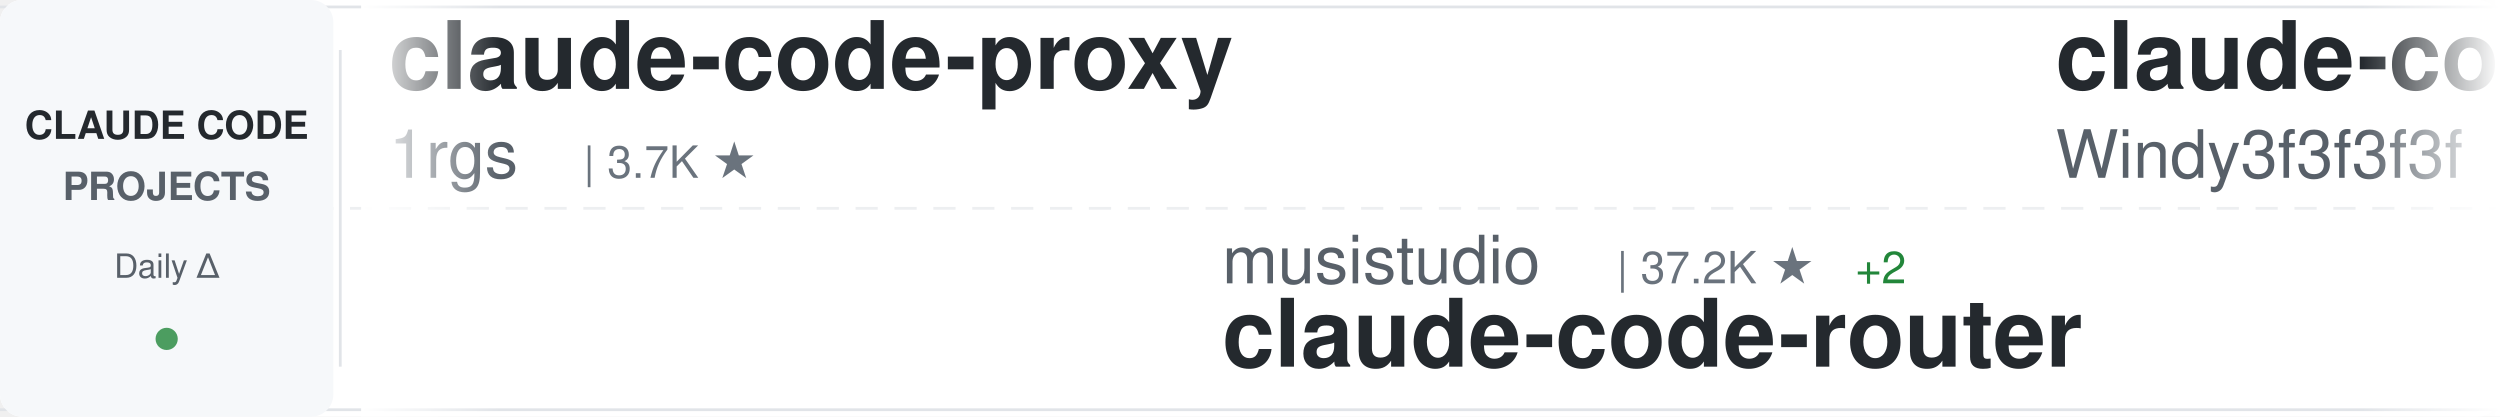
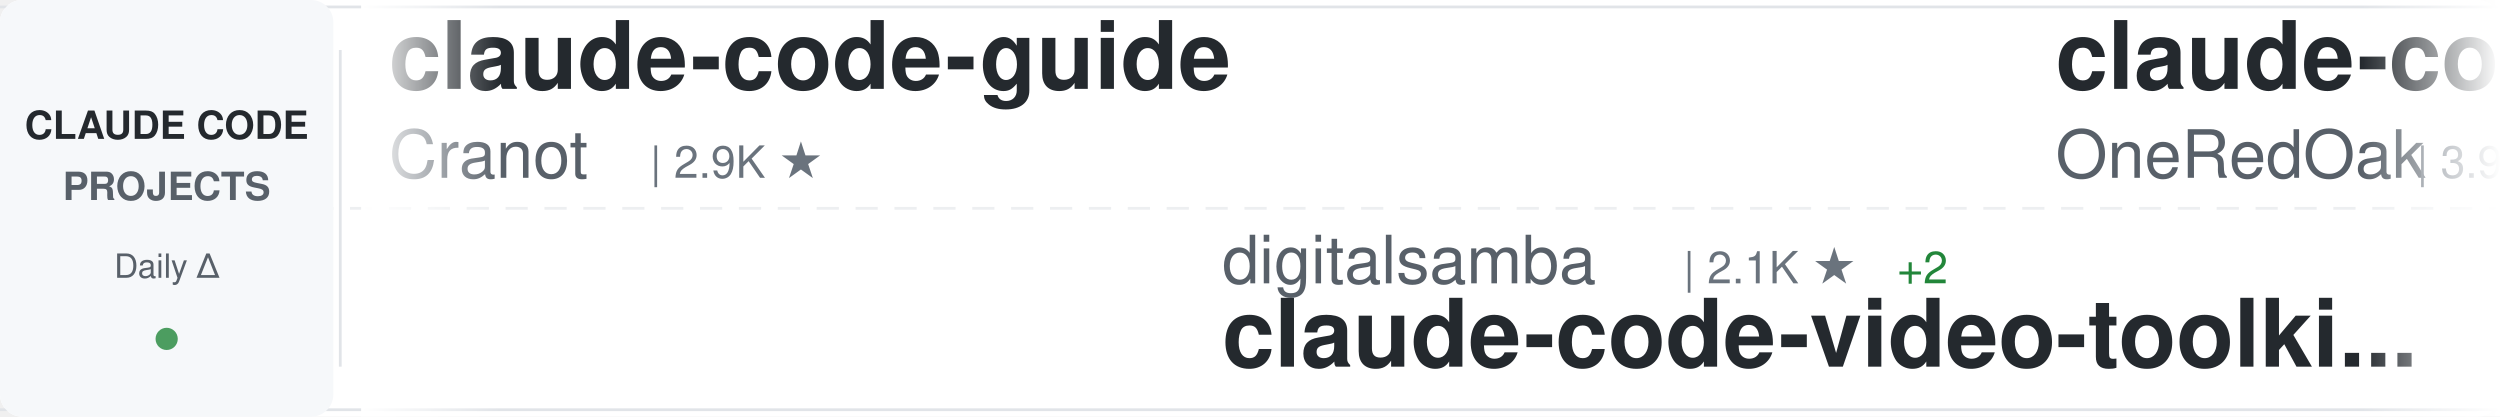
<svg xmlns="http://www.w3.org/2000/svg" width="900" height="150">
  <defs>
    <linearGradient id="awesomeLeftFade" x1="0%" y1="0%" x2="100%" y2="0%">
      <stop offset="0%" style="stop-color:#ffffff;stop-opacity:1" />
      <stop offset="100%" style="stop-color:#ffffff;stop-opacity:0" />
    </linearGradient>
    <linearGradient id="awesomeRightFade" x1="0%" y1="0%" x2="100%" y2="0%">
      <stop offset="0%" style="stop-color:#ffffff;stop-opacity:0" />
      <stop offset="100%" style="stop-color:#ffffff;stop-opacity:1" />
    </linearGradient>
  </defs>
  <rect width="900" height="150" fill="#ffffff" rx="8" />
  <rect x="0" y="2" width="900" height="1" fill="#e1e4e8" />
  <rect x="0" y="147" width="900" height="1" fill="#e1e4e8" />
  <line x1="0" y1="75" x2="900" y2="75" stroke="#e1e4e8" stroke-width="1" stroke-dasharray="8 6" opacity="0.6" />
  <rect x="0" y="0" width="120" height="150" fill="#f6f8fa" rx="8" />
  <text x="60" y="50" font-family="-apple-system, BlinkMacSystemFont, 'Segoe UI', Helvetica, Arial, sans-serif" font-size="14" font-weight="600" fill="#24292e" text-anchor="middle">CLAUDE CODE</text>
  <text x="60" y="72" font-family="-apple-system, BlinkMacSystemFont, 'Segoe UI', Helvetica, Arial, sans-serif" font-size="14" font-weight="600" fill="#586069" text-anchor="middle">PROJECTS</text>
  <text x="60" y="100" font-family="-apple-system, BlinkMacSystemFont, 'Segoe UI', Helvetica, Arial, sans-serif" font-size="12" font-weight="500" fill="#586069" text-anchor="middle">Daily Δ</text>
  <circle cx="60" cy="122" r="4" fill="#22863a" opacity="0.8" />
  <rect x="122" y="18" width="1" height="114" fill="#e1e4e8" />
  <clipPath id="awesomeTickerClip">
    <rect x="130" y="0" width="770" height="150" />
  </clipPath>
  <g clip-path="url(#awesomeTickerClip)">
    <g id="awesomeTickerItems">
      <animateTransform attributeName="transform" attributeType="XML" type="translate" from="0 0" to="-3000 0" dur="54s" repeatCount="indefinite" />
      <g transform="translate(0, 0)">
-         <text x="140" y="32" font-family="-apple-system, BlinkMacSystemFont, 'Segoe UI', Helvetica, Arial, sans-serif" font-size="34" font-weight="600" fill="#24292e">claude-code-proxy</text>
-         <text x="140" y="64" font-family="-apple-system, BlinkMacSystemFont, 'Segoe UI', Helvetica, Arial, sans-serif" font-size="24" font-weight="400" fill="#586069">1rgs</text>
-         <text x="210" y="64" font-family="-apple-system, BlinkMacSystemFont, 'Segoe UI', Helvetica, Arial, sans-serif" font-size="16" font-weight="500" fill="#6a737d">| 3.7K ★</text>
+         <text x="140" y="32" font-family="-apple-system, BlinkMacSystemFont, 'Segoe UI', Helvetica, Arial, sans-serif" font-size="34" font-weight="600" fill="#24292e">claude-code-guide</text>
+         <text x="140" y="64" font-family="-apple-system, BlinkMacSystemFont, 'Segoe UI', Helvetica, Arial, sans-serif" font-size="24" font-weight="400" fill="#586069">Cranot</text>
+         <text x="234" y="64" font-family="-apple-system, BlinkMacSystemFont, 'Segoe UI', Helvetica, Arial, sans-serif" font-size="16" font-weight="500" fill="#6a737d">| 2.9K ★</text>
      </g>
      <g transform="translate(300, 0)">
-         <text x="140" y="102" font-family="-apple-system, BlinkMacSystemFont, 'Segoe UI', Helvetica, Arial, sans-serif" font-size="24" font-weight="400" fill="#586069">musistudio</text>
-         <text x="282" y="102" font-family="-apple-system, BlinkMacSystemFont, 'Segoe UI', Helvetica, Arial, sans-serif" font-size="16" font-weight="500" fill="#6a737d">| 37.2K ★</text>
-         <text x="368" y="102" font-family="-apple-system, BlinkMacSystemFont, 'Segoe UI', Helvetica, Arial, sans-serif" font-size="16" font-weight="500" fill="#22863a"> +2</text>
-         <text x="140" y="132" font-family="-apple-system, BlinkMacSystemFont, 'Segoe UI', Helvetica, Arial, sans-serif" font-size="34" font-weight="600" fill="#24292e">claude-code-router</text>
+         <text x="140" y="102" font-family="-apple-system, BlinkMacSystemFont, 'Segoe UI', Helvetica, Arial, sans-serif" font-size="24" font-weight="400" fill="#586069">digitalsamba</text>
+         <text x="306" y="102" font-family="-apple-system, BlinkMacSystemFont, 'Segoe UI', Helvetica, Arial, sans-serif" font-size="16" font-weight="500" fill="#6a737d">| 2.1K ★</text>
+         <text x="383" y="102" font-family="-apple-system, BlinkMacSystemFont, 'Segoe UI', Helvetica, Arial, sans-serif" font-size="16" font-weight="500" fill="#22863a"> +2</text>
+         <text x="140" y="132" font-family="-apple-system, BlinkMacSystemFont, 'Segoe UI', Helvetica, Arial, sans-serif" font-size="34" font-weight="600" fill="#24292e">claude-code-video-toolki...</text>
      </g>
      <g transform="translate(600, 0)">
-         <text x="140" y="32" font-family="-apple-system, BlinkMacSystemFont, 'Segoe UI', Helvetica, Arial, sans-serif" font-size="34" font-weight="600" fill="#24292e">claude-code-from-scratch</text>
-         <text x="140" y="64" font-family="-apple-system, BlinkMacSystemFont, 'Segoe UI', Helvetica, Arial, sans-serif" font-size="24" font-weight="400" fill="#586069">Windy3f3f3f3f</text>
-         <text x="318" y="64" font-family="-apple-system, BlinkMacSystemFont, 'Segoe UI', Helvetica, Arial, sans-serif" font-size="16" font-weight="500" fill="#6a737d">| 2.7K ★</text>
+         <text x="140" y="32" font-family="-apple-system, BlinkMacSystemFont, 'Segoe UI', Helvetica, Arial, sans-serif" font-size="34" font-weight="600" fill="#24292e">claude-code-workflows</text>
+         <text x="140" y="64" font-family="-apple-system, BlinkMacSystemFont, 'Segoe UI', Helvetica, Arial, sans-serif" font-size="24" font-weight="400" fill="#586069">OneRedOak</text>
+         <text x="270" y="64" font-family="-apple-system, BlinkMacSystemFont, 'Segoe UI', Helvetica, Arial, sans-serif" font-size="16" font-weight="500" fill="#6a737d">| 3.9K ★</text>
      </g>
      <g transform="translate(900, 0)">
-         <text x="140" y="102" font-family="-apple-system, BlinkMacSystemFont, 'Segoe UI', Helvetica, Arial, sans-serif" font-size="24" font-weight="400" fill="#586069">lintsinghua</text>
-         <text x="294" y="102" font-family="-apple-system, BlinkMacSystemFont, 'Segoe UI', Helvetica, Arial, sans-serif" font-size="16" font-weight="500" fill="#6a737d">| 4.2K ★</text>
-         <text x="140" y="132" font-family="-apple-system, BlinkMacSystemFont, 'Segoe UI', Helvetica, Arial, sans-serif" font-size="34" font-weight="600" fill="#24292e">claude-code-book</text>
+         <text x="140" y="102" font-family="-apple-system, BlinkMacSystemFont, 'Segoe UI', Helvetica, Arial, sans-serif" font-size="24" font-weight="400" fill="#586069">oboard</text>
+         <text x="234" y="102" font-family="-apple-system, BlinkMacSystemFont, 'Segoe UI', Helvetica, Arial, sans-serif" font-size="16" font-weight="500" fill="#6a737d">| 3.3K ★</text>
+         <text x="311" y="102" font-family="-apple-system, BlinkMacSystemFont, 'Segoe UI', Helvetica, Arial, sans-serif" font-size="16" font-weight="500" fill="#cb2431"> -1</text>
+         <text x="140" y="132" font-family="-apple-system, BlinkMacSystemFont, 'Segoe UI', Helvetica, Arial, sans-serif" font-size="34" font-weight="600" fill="#24292e">claude-code-rev</text>
      </g>
      <g transform="translate(1200, 0)">
-         <text x="140" y="32" font-family="-apple-system, BlinkMacSystemFont, 'Segoe UI', Helvetica, Arial, sans-serif" font-size="34" font-weight="600" fill="#24292e">Claude-Code</text>
-         <text x="140" y="64" font-family="-apple-system, BlinkMacSystemFont, 'Segoe UI', Helvetica, Arial, sans-serif" font-size="24" font-weight="400" fill="#586069">KPR111</text>
-         <text x="234" y="64" font-family="-apple-system, BlinkMacSystemFont, 'Segoe UI', Helvetica, Arial, sans-serif" font-size="16" font-weight="500" fill="#6a737d">| 18 ★</text>
+         <text x="140" y="32" font-family="-apple-system, BlinkMacSystemFont, 'Segoe UI', Helvetica, Arial, sans-serif" font-size="34" font-weight="600" fill="#24292e">claude-code-best-practic...</text>
+         <text x="140" y="64" font-family="-apple-system, BlinkMacSystemFont, 'Segoe UI', Helvetica, Arial, sans-serif" font-size="24" font-weight="400" fill="#586069">shanraisshan</text>
+         <text x="306" y="64" font-family="-apple-system, BlinkMacSystemFont, 'Segoe UI', Helvetica, Arial, sans-serif" font-size="16" font-weight="500" fill="#6a737d">| 65.8K ★</text>
+         <text x="392" y="64" font-family="-apple-system, BlinkMacSystemFont, 'Segoe UI', Helvetica, Arial, sans-serif" font-size="16" font-weight="500" fill="#22863a"> +6</text>
      </g>
      <g transform="translate(1500, 0)">
-         <text x="140" y="102" font-family="-apple-system, BlinkMacSystemFont, 'Segoe UI', Helvetica, Arial, sans-serif" font-size="24" font-weight="400" fill="#586069">luyao618</text>
-         <text x="258" y="102" font-family="-apple-system, BlinkMacSystemFont, 'Segoe UI', Helvetica, Arial, sans-serif" font-size="16" font-weight="500" fill="#6a737d">| 1.7K ★</text>
-         <text x="140" y="132" font-family="-apple-system, BlinkMacSystemFont, 'Segoe UI', Helvetica, Arial, sans-serif" font-size="34" font-weight="600" fill="#24292e">Claude-Code-Source-Study</text>
+         <text x="140" y="102" font-family="-apple-system, BlinkMacSystemFont, 'Segoe UI', Helvetica, Arial, sans-serif" font-size="24" font-weight="400" fill="#586069">alejandrobalderas</text>
+         <text x="366" y="102" font-family="-apple-system, BlinkMacSystemFont, 'Segoe UI', Helvetica, Arial, sans-serif" font-size="16" font-weight="500" fill="#6a737d">| 2.8K ★</text>
+         <text x="140" y="132" font-family="-apple-system, BlinkMacSystemFont, 'Segoe UI', Helvetica, Arial, sans-serif" font-size="34" font-weight="600" fill="#24292e">claude-code-from-source</text>
      </g>
      <g transform="translate(1800, 0)">
-         <text x="140" y="32" font-family="-apple-system, BlinkMacSystemFont, 'Segoe UI', Helvetica, Arial, sans-serif" font-size="34" font-weight="600" fill="#24292e">awesome-claude-code-plug...</text>
-         <text x="140" y="64" font-family="-apple-system, BlinkMacSystemFont, 'Segoe UI', Helvetica, Arial, sans-serif" font-size="24" font-weight="400" fill="#586069">ccplugins</text>
-         <text x="270" y="64" font-family="-apple-system, BlinkMacSystemFont, 'Segoe UI', Helvetica, Arial, sans-serif" font-size="16" font-weight="500" fill="#6a737d">| 935 ★</text>
+         <text x="140" y="32" font-family="-apple-system, BlinkMacSystemFont, 'Segoe UI', Helvetica, Arial, sans-serif" font-size="34" font-weight="600" fill="#24292e">Claude-Code-Game-Studios</text>
+         <text x="140" y="64" font-family="-apple-system, BlinkMacSystemFont, 'Segoe UI', Helvetica, Arial, sans-serif" font-size="24" font-weight="400" fill="#586069">Donchitos</text>
+         <text x="270" y="64" font-family="-apple-system, BlinkMacSystemFont, 'Segoe UI', Helvetica, Arial, sans-serif" font-size="16" font-weight="500" fill="#6a737d">| 24.9K ★</text>
+         <text x="356" y="64" font-family="-apple-system, BlinkMacSystemFont, 'Segoe UI', Helvetica, Arial, sans-serif" font-size="16" font-weight="500" fill="#22863a"> +3</text>
      </g>
      <g transform="translate(2100, 0)">
-         <text x="140" y="102" font-family="-apple-system, BlinkMacSystemFont, 'Segoe UI', Helvetica, Arial, sans-serif" font-size="24" font-weight="400" fill="#586069">ChrisWiles</text>
-         <text x="282" y="102" font-family="-apple-system, BlinkMacSystemFont, 'Segoe UI', Helvetica, Arial, sans-serif" font-size="16" font-weight="500" fill="#6a737d">| 6.1K ★</text>
-         <text x="140" y="132" font-family="-apple-system, BlinkMacSystemFont, 'Segoe UI', Helvetica, Arial, sans-serif" font-size="34" font-weight="600" fill="#24292e">claude-code-showcase</text>
+         <text x="140" y="102" font-family="-apple-system, BlinkMacSystemFont, 'Segoe UI', Helvetica, Arial, sans-serif" font-size="24" font-weight="400" fill="#586069">RichardAtCT</text>
+         <text x="294" y="102" font-family="-apple-system, BlinkMacSystemFont, 'Segoe UI', Helvetica, Arial, sans-serif" font-size="16" font-weight="500" fill="#6a737d">| 2.8K ★</text>
+         <text x="140" y="132" font-family="-apple-system, BlinkMacSystemFont, 'Segoe UI', Helvetica, Arial, sans-serif" font-size="34" font-weight="600" fill="#24292e">claude-code-telegram</text>
      </g>
      <g transform="translate(2400, 0)">
-         <text x="140" y="32" font-family="-apple-system, BlinkMacSystemFont, 'Segoe UI', Helvetica, Arial, sans-serif" font-size="34" font-weight="600" fill="#24292e">everything-claude-code</text>
-         <text x="140" y="64" font-family="-apple-system, BlinkMacSystemFont, 'Segoe UI', Helvetica, Arial, sans-serif" font-size="24" font-weight="400" fill="#586069">WorldFlowAI</text>
-         <text x="294" y="64" font-family="-apple-system, BlinkMacSystemFont, 'Segoe UI', Helvetica, Arial, sans-serif" font-size="16" font-weight="500" fill="#6a737d">| 2.7K ★</text>
-         <text x="371" y="64" font-family="-apple-system, BlinkMacSystemFont, 'Segoe UI', Helvetica, Arial, sans-serif" font-size="16" font-weight="500" fill="#22863a"> +5</text>
+         <text x="140" y="32" font-family="-apple-system, BlinkMacSystemFont, 'Segoe UI', Helvetica, Arial, sans-serif" font-size="34" font-weight="600" fill="#24292e">claude-code-hub</text>
+         <text x="140" y="64" font-family="-apple-system, BlinkMacSystemFont, 'Segoe UI', Helvetica, Arial, sans-serif" font-size="24" font-weight="400" fill="#586069">ding113</text>
+         <text x="246" y="64" font-family="-apple-system, BlinkMacSystemFont, 'Segoe UI', Helvetica, Arial, sans-serif" font-size="16" font-weight="500" fill="#6a737d">| 3.4K ★</text>
      </g>
      <g transform="translate(2700, 0)">
-         <text x="140" y="102" font-family="-apple-system, BlinkMacSystemFont, 'Segoe UI', Helvetica, Arial, sans-serif" font-size="24" font-weight="400" fill="#586069">disler</text>
-         <text x="234" y="102" font-family="-apple-system, BlinkMacSystemFont, 'Segoe UI', Helvetica, Arial, sans-serif" font-size="16" font-weight="500" fill="#6a737d">| 1.7K ★</text>
-         <text x="140" y="132" font-family="-apple-system, BlinkMacSystemFont, 'Segoe UI', Helvetica, Arial, sans-serif" font-size="34" font-weight="600" fill="#24292e">pi-vs-claude-code</text>
+         <text x="140" y="102" font-family="-apple-system, BlinkMacSystemFont, 'Segoe UI', Helvetica, Arial, sans-serif" font-size="24" font-weight="400" fill="#586069">WorldFlowAI</text>
+         <text x="294" y="102" font-family="-apple-system, BlinkMacSystemFont, 'Segoe UI', Helvetica, Arial, sans-serif" font-size="16" font-weight="500" fill="#6a737d">| 2.7K ★</text>
+         <text x="371" y="102" font-family="-apple-system, BlinkMacSystemFont, 'Segoe UI', Helvetica, Arial, sans-serif" font-size="16" font-weight="500" fill="#22863a"> +8</text>
+         <text x="140" y="132" font-family="-apple-system, BlinkMacSystemFont, 'Segoe UI', Helvetica, Arial, sans-serif" font-size="34" font-weight="600" fill="#24292e">everything-claude-code</text>
      </g>
      <g transform="translate(3000, 0)">
-         <text x="140" y="32" font-family="-apple-system, BlinkMacSystemFont, 'Segoe UI', Helvetica, Arial, sans-serif" font-size="34" font-weight="600" fill="#24292e">claude-code-proxy</text>
-         <text x="140" y="64" font-family="-apple-system, BlinkMacSystemFont, 'Segoe UI', Helvetica, Arial, sans-serif" font-size="24" font-weight="400" fill="#586069">1rgs</text>
-         <text x="210" y="64" font-family="-apple-system, BlinkMacSystemFont, 'Segoe UI', Helvetica, Arial, sans-serif" font-size="16" font-weight="500" fill="#6a737d">| 3.7K ★</text>
+         <text x="140" y="32" font-family="-apple-system, BlinkMacSystemFont, 'Segoe UI', Helvetica, Arial, sans-serif" font-size="34" font-weight="600" fill="#24292e">claude-code-guide</text>
+         <text x="140" y="64" font-family="-apple-system, BlinkMacSystemFont, 'Segoe UI', Helvetica, Arial, sans-serif" font-size="24" font-weight="400" fill="#586069">Cranot</text>
+         <text x="234" y="64" font-family="-apple-system, BlinkMacSystemFont, 'Segoe UI', Helvetica, Arial, sans-serif" font-size="16" font-weight="500" fill="#6a737d">| 2.9K ★</text>
      </g>
      <g transform="translate(3300, 0)">
-         <text x="140" y="102" font-family="-apple-system, BlinkMacSystemFont, 'Segoe UI', Helvetica, Arial, sans-serif" font-size="24" font-weight="400" fill="#586069">musistudio</text>
-         <text x="282" y="102" font-family="-apple-system, BlinkMacSystemFont, 'Segoe UI', Helvetica, Arial, sans-serif" font-size="16" font-weight="500" fill="#6a737d">| 37.2K ★</text>
-         <text x="368" y="102" font-family="-apple-system, BlinkMacSystemFont, 'Segoe UI', Helvetica, Arial, sans-serif" font-size="16" font-weight="500" fill="#22863a"> +2</text>
-         <text x="140" y="132" font-family="-apple-system, BlinkMacSystemFont, 'Segoe UI', Helvetica, Arial, sans-serif" font-size="34" font-weight="600" fill="#24292e">claude-code-router</text>
+         <text x="140" y="102" font-family="-apple-system, BlinkMacSystemFont, 'Segoe UI', Helvetica, Arial, sans-serif" font-size="24" font-weight="400" fill="#586069">digitalsamba</text>
+         <text x="306" y="102" font-family="-apple-system, BlinkMacSystemFont, 'Segoe UI', Helvetica, Arial, sans-serif" font-size="16" font-weight="500" fill="#6a737d">| 2.1K ★</text>
+         <text x="383" y="102" font-family="-apple-system, BlinkMacSystemFont, 'Segoe UI', Helvetica, Arial, sans-serif" font-size="16" font-weight="500" fill="#22863a"> +2</text>
+         <text x="140" y="132" font-family="-apple-system, BlinkMacSystemFont, 'Segoe UI', Helvetica, Arial, sans-serif" font-size="34" font-weight="600" fill="#24292e">claude-code-video-toolki...</text>
      </g>
      <g transform="translate(3600, 0)">
-         <text x="140" y="32" font-family="-apple-system, BlinkMacSystemFont, 'Segoe UI', Helvetica, Arial, sans-serif" font-size="34" font-weight="600" fill="#24292e">claude-code-from-scratch</text>
-         <text x="140" y="64" font-family="-apple-system, BlinkMacSystemFont, 'Segoe UI', Helvetica, Arial, sans-serif" font-size="24" font-weight="400" fill="#586069">Windy3f3f3f3f</text>
-         <text x="318" y="64" font-family="-apple-system, BlinkMacSystemFont, 'Segoe UI', Helvetica, Arial, sans-serif" font-size="16" font-weight="500" fill="#6a737d">| 2.7K ★</text>
+         <text x="140" y="32" font-family="-apple-system, BlinkMacSystemFont, 'Segoe UI', Helvetica, Arial, sans-serif" font-size="34" font-weight="600" fill="#24292e">claude-code-workflows</text>
+         <text x="140" y="64" font-family="-apple-system, BlinkMacSystemFont, 'Segoe UI', Helvetica, Arial, sans-serif" font-size="24" font-weight="400" fill="#586069">OneRedOak</text>
+         <text x="270" y="64" font-family="-apple-system, BlinkMacSystemFont, 'Segoe UI', Helvetica, Arial, sans-serif" font-size="16" font-weight="500" fill="#6a737d">| 3.9K ★</text>
      </g>
      <g transform="translate(3900, 0)">
-         <text x="140" y="102" font-family="-apple-system, BlinkMacSystemFont, 'Segoe UI', Helvetica, Arial, sans-serif" font-size="24" font-weight="400" fill="#586069">lintsinghua</text>
-         <text x="294" y="102" font-family="-apple-system, BlinkMacSystemFont, 'Segoe UI', Helvetica, Arial, sans-serif" font-size="16" font-weight="500" fill="#6a737d">| 4.2K ★</text>
-         <text x="140" y="132" font-family="-apple-system, BlinkMacSystemFont, 'Segoe UI', Helvetica, Arial, sans-serif" font-size="34" font-weight="600" fill="#24292e">claude-code-book</text>
+         <text x="140" y="102" font-family="-apple-system, BlinkMacSystemFont, 'Segoe UI', Helvetica, Arial, sans-serif" font-size="24" font-weight="400" fill="#586069">oboard</text>
+         <text x="234" y="102" font-family="-apple-system, BlinkMacSystemFont, 'Segoe UI', Helvetica, Arial, sans-serif" font-size="16" font-weight="500" fill="#6a737d">| 3.3K ★</text>
+         <text x="311" y="102" font-family="-apple-system, BlinkMacSystemFont, 'Segoe UI', Helvetica, Arial, sans-serif" font-size="16" font-weight="500" fill="#cb2431"> -1</text>
+         <text x="140" y="132" font-family="-apple-system, BlinkMacSystemFont, 'Segoe UI', Helvetica, Arial, sans-serif" font-size="34" font-weight="600" fill="#24292e">claude-code-rev</text>
      </g>
    </g>
  </g>
  <rect x="130" y="0" width="50" height="150" fill="url(#awesomeLeftFade)" />
  <rect x="850" y="0" width="50" height="150" fill="url(#awesomeRightFade)" />
</svg>
